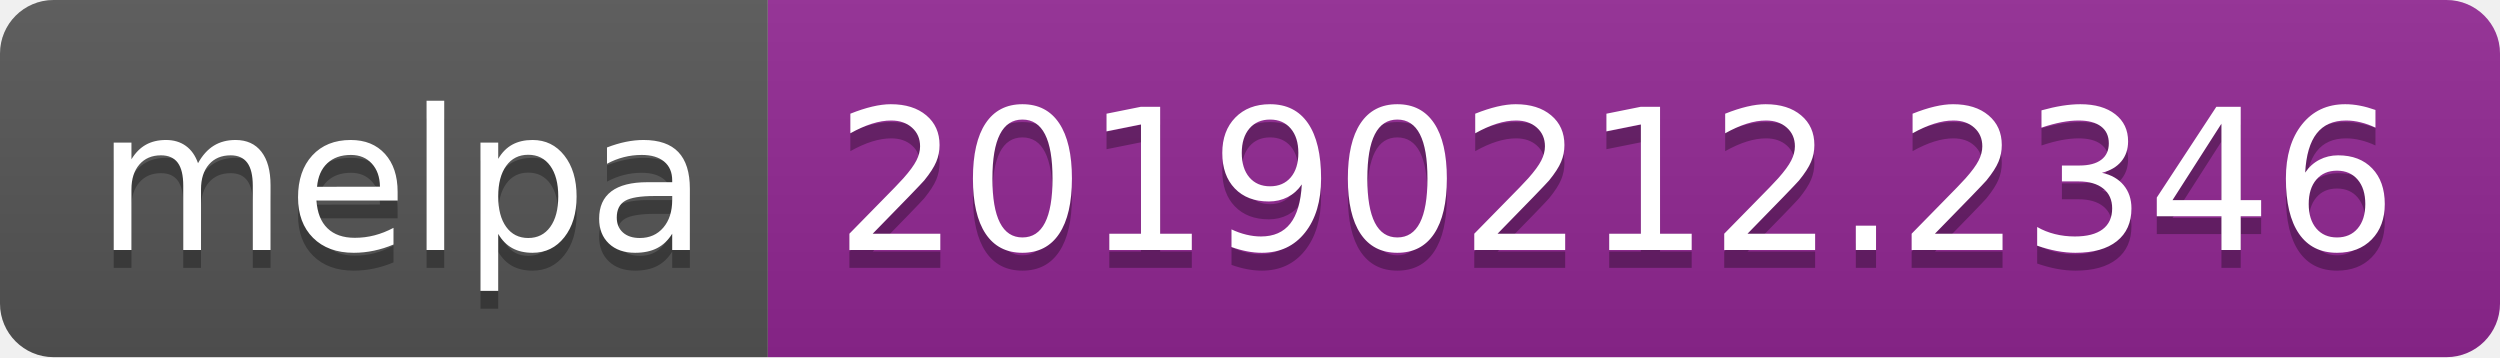
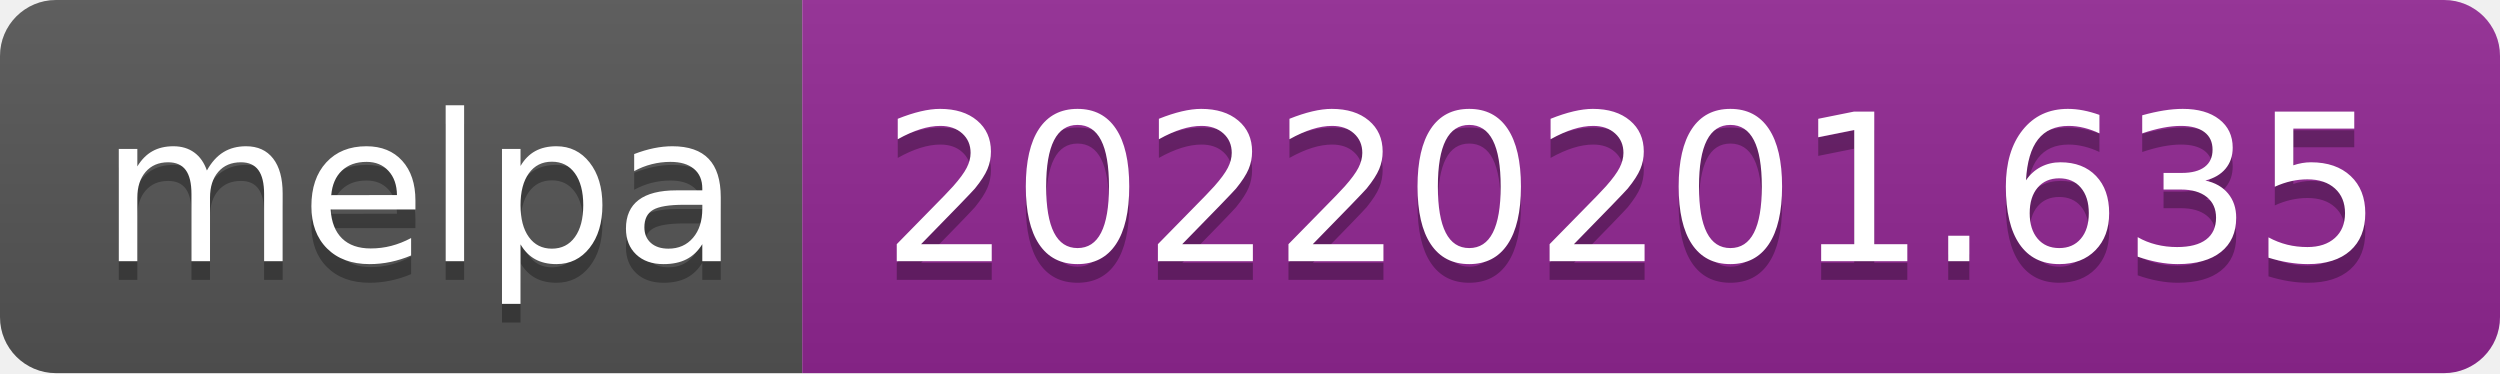
- <svg xmlns="http://www.w3.org/2000/svg" width="140" height="20" role="img" aria-label="melpa: 20190212.2346">
+ <svg xmlns="http://www.w3.org/2000/svg" width="134" height="20" role="img" aria-label="melpa: 20220201.635">
  <linearGradient id="s" x2="0" y2="100%">
    <stop offset="0" stop-color="#bbb" stop-opacity=".1" />
    <stop offset="1" stop-opacity=".1" />
  </linearGradient>
  <clipPath id="r">
-     <rect width="140" height="20" rx="3" fill="#fff" />
+     <rect width="134" height="20" rx="3" fill="#fff" />
  </clipPath>
  <g clip-path="url(#r)">
    <rect width="43" height="20" fill="#555" />
-     <rect x="43" width="97" height="20" fill="#922793" />
-     <rect width="140" height="20" fill="url(#s)" />
+     <rect x="43" width="91" height="20" fill="#922793" />
+     <rect width="134" height="20" fill="url(#s)" />
  </g>
  <g fill="#fff" text-anchor="middle" font-family="Verdana,Geneva,DejaVu Sans,sans-serif" text-rendering="geometricPrecision" font-size="110">
    <text aria-hidden="true" x="225" y="150" fill="#010101" fill-opacity=".3" transform="scale(.1)" textLength="330">melpa</text>
    <text x="225" y="140" transform="scale(.1)" fill="#fff" textLength="330">melpa</text>
-     <text aria-hidden="true" x="905" y="150" fill="#010101" fill-opacity=".3" transform="scale(.1)" textLength="870">20190212.2346</text>
-     <text x="905" y="140" transform="scale(.1)" fill="#fff" textLength="870">20190212.2346</text>
+     <text aria-hidden="true" x="875" y="150" fill="#010101" fill-opacity=".3" transform="scale(.1)" textLength="810">20220201.635</text>
+     <text x="875" y="140" transform="scale(.1)" fill="#fff" textLength="810">20220201.635</text>
  </g>
</svg>
